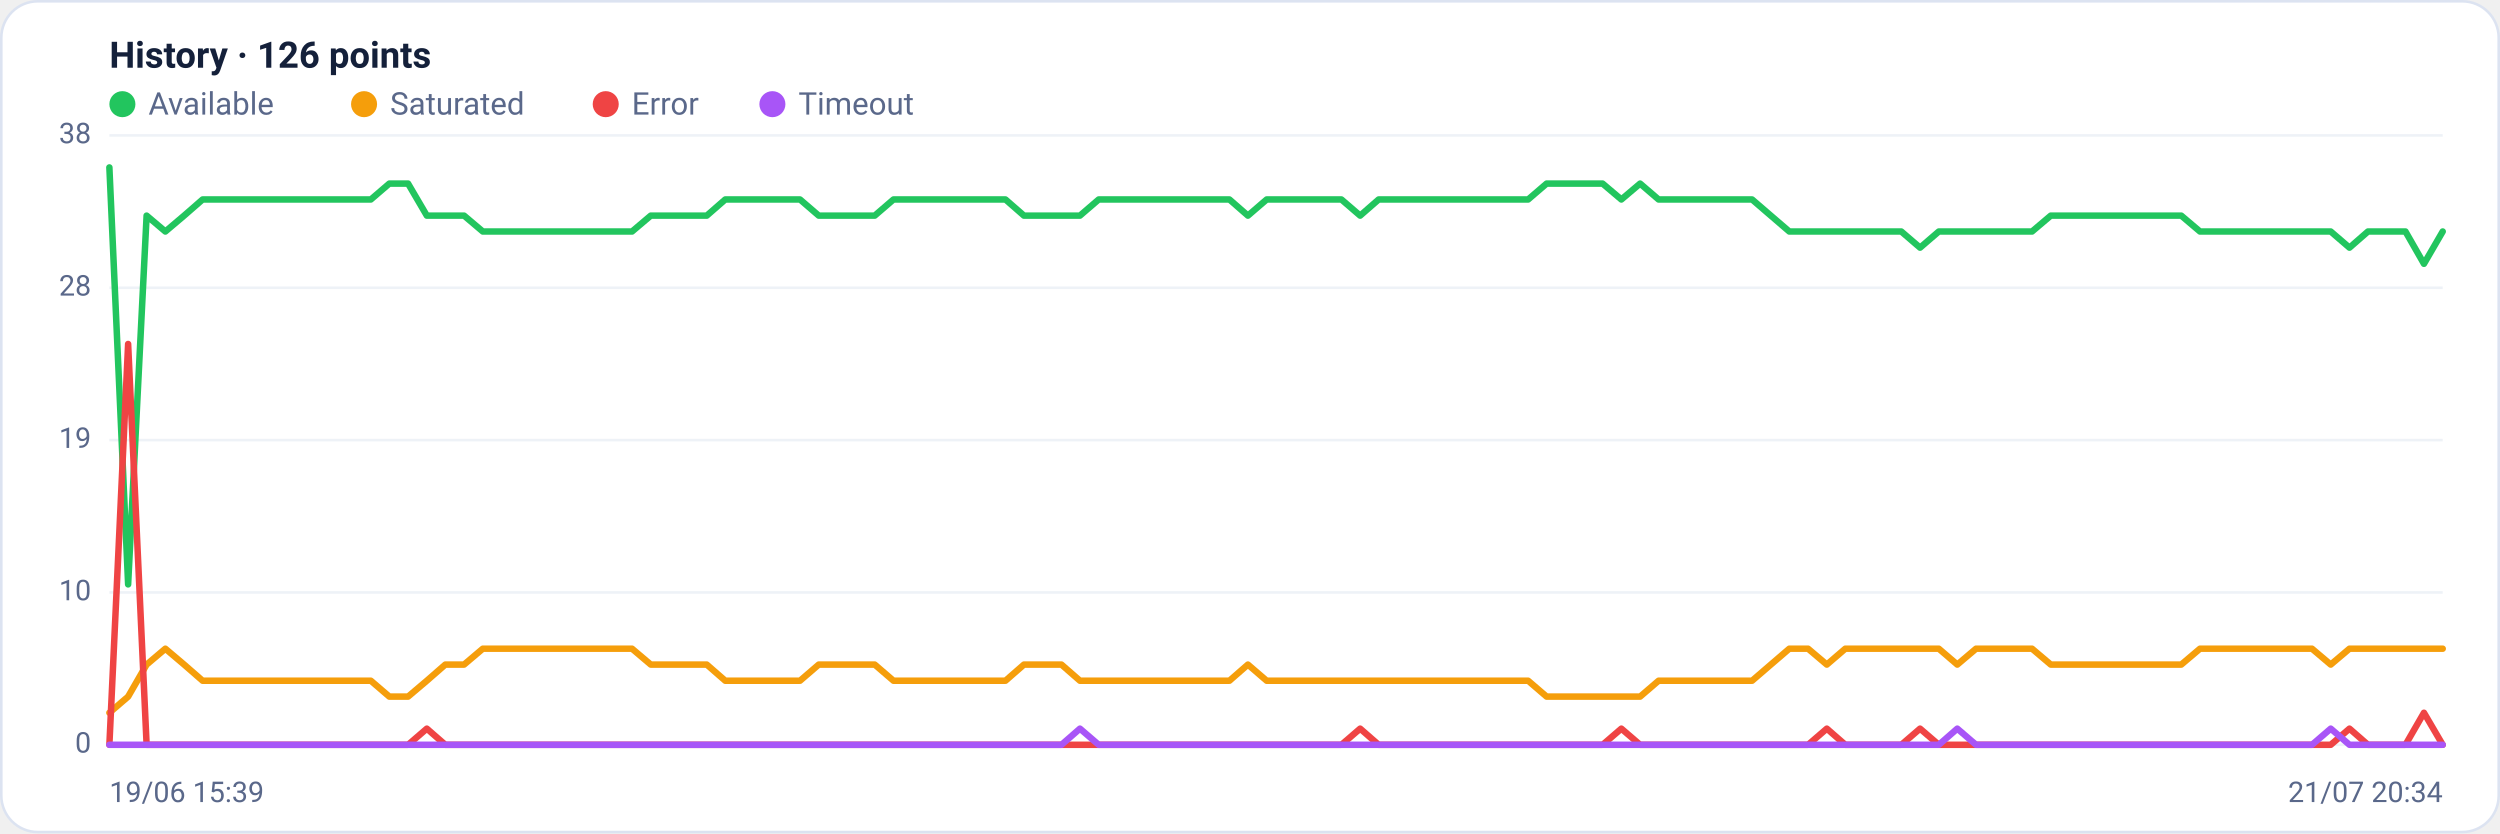
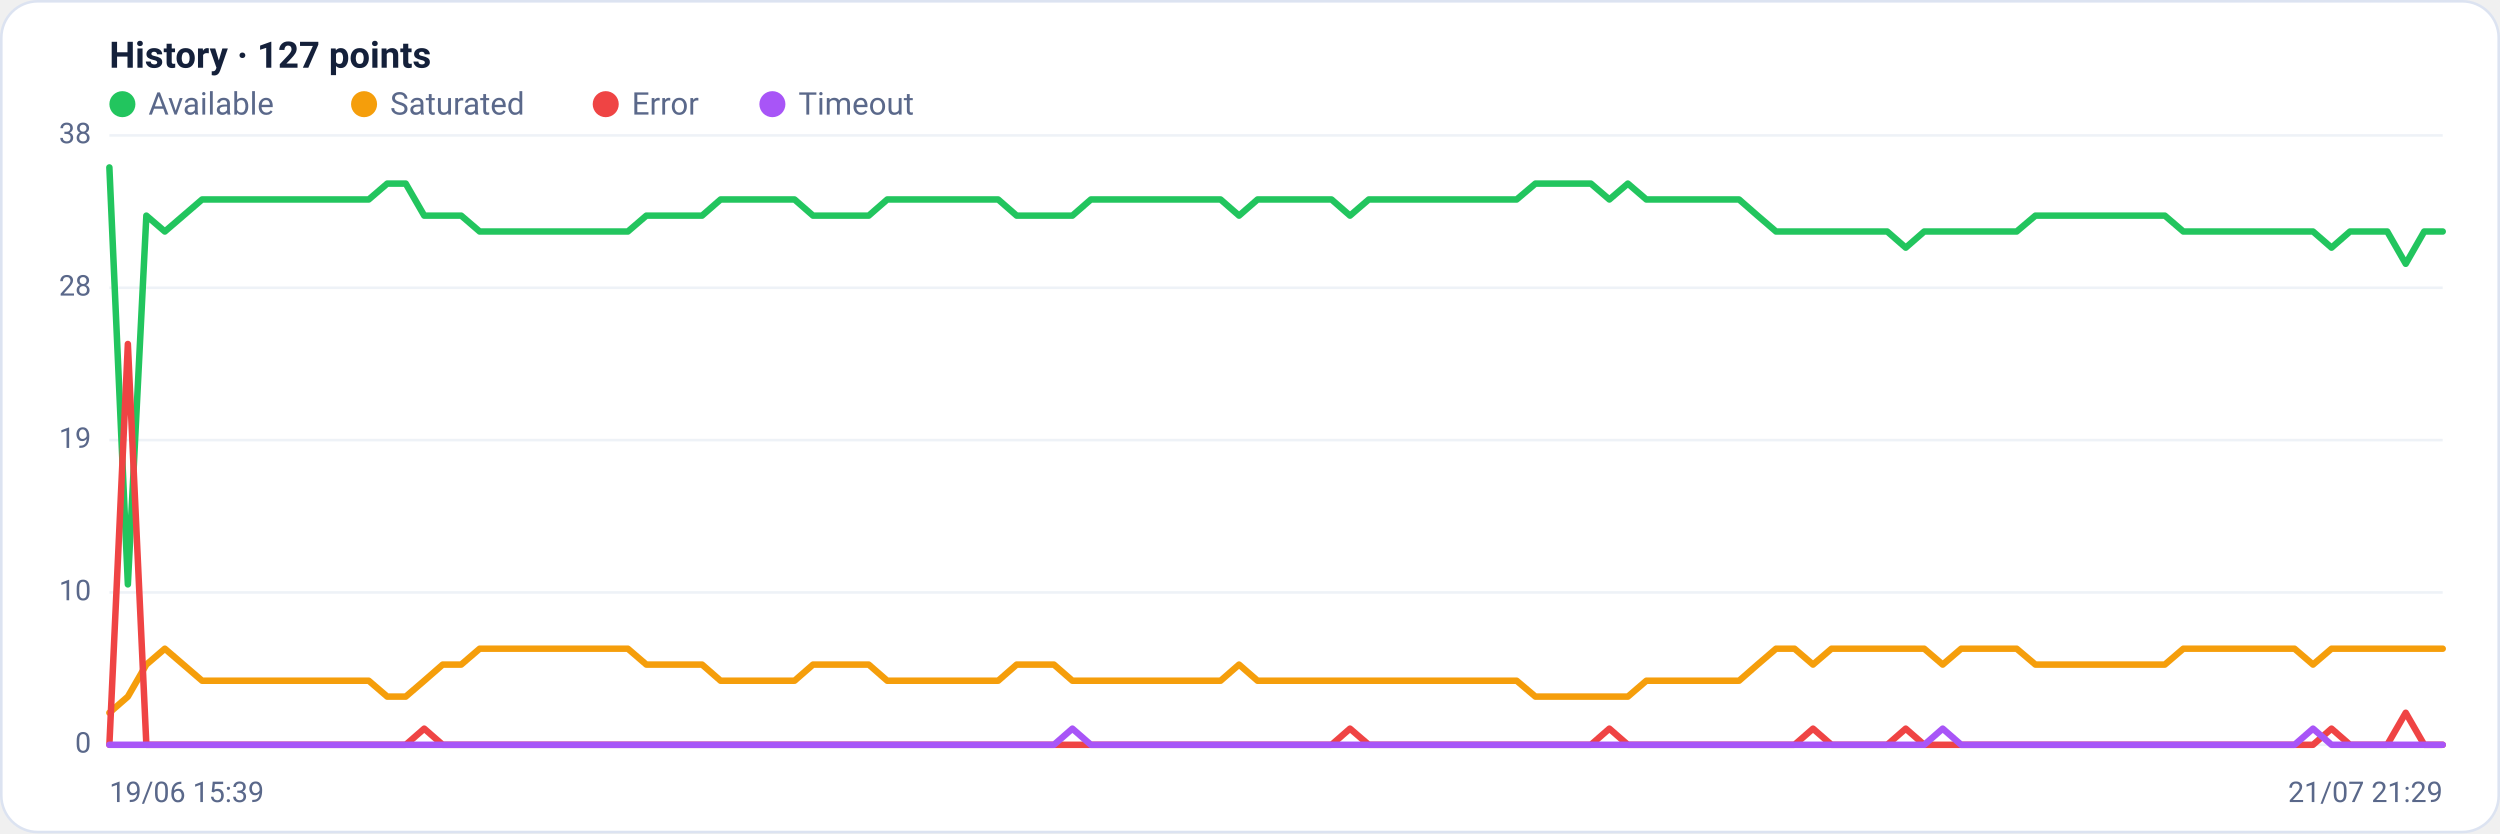
<svg xmlns="http://www.w3.org/2000/svg" viewBox="0 0 960 320" width="960" height="320" font-family="Segoe UI, system-ui, -apple-system, Roboto, Helvetica, Arial, sans-serif" role="img" aria-label="Availability history per region">
  <rect x="0.5" y="0.5" width="959" height="319" rx="14" fill="#ffffff" stroke="#dce3f1" />
-   <text x="42" y="26" font-size="14" font-weight="600" fill="#14203a">History · 126 points</text>
+   <text x="42" y="26" font-size="14" font-weight="600" fill="#14203a">History · 127 points</text>
  <circle cx="47" cy="40" r="5" fill="#22c55e" />
  <text x="57" y="44" font-size="12" fill="#5a688a">Available</text>
  <circle cx="139.8" cy="40" r="5" fill="#f59e0b" />
  <text x="149.8" y="44" font-size="12" fill="#5a688a">Saturated</text>
  <circle cx="232.6" cy="40" r="5" fill="#ef4444" />
  <text x="242.6" y="44" font-size="12" fill="#5a688a">Error</text>
  <circle cx="296.6" cy="40" r="5" fill="#a855f7" />
  <text x="306.6" y="44" font-size="12" fill="#5a688a">Timeout</text>
  <line x1="42" y1="286.0" x2="938" y2="286.0" stroke="#eef2f7" stroke-width="1" />
  <text x="35" y="289.0" text-anchor="end" font-size="11" fill="#5a688a">0</text>
  <line x1="42" y1="227.5" x2="938" y2="227.5" stroke="#eef2f7" stroke-width="1" />
  <text x="35" y="230.5" text-anchor="end" font-size="11" fill="#5a688a">10</text>
  <line x1="42" y1="169.0" x2="938" y2="169.0" stroke="#eef2f7" stroke-width="1" />
  <text x="35" y="172.0" text-anchor="end" font-size="11" fill="#5a688a">19</text>
  <line x1="42" y1="110.5" x2="938" y2="110.5" stroke="#eef2f7" stroke-width="1" />
  <text x="35" y="113.5" text-anchor="end" font-size="11" fill="#5a688a">28</text>
  <line x1="42" y1="52.0" x2="938" y2="52.0" stroke="#eef2f7" stroke-width="1" />
  <text x="35" y="55.0" text-anchor="end" font-size="11" fill="#5a688a">38</text>
-   <polyline fill="none" stroke="#22c55e" stroke-width="2.5" stroke-linejoin="round" stroke-linecap="round" points="42.0,64.3 49.2,224.4 56.3,82.8 63.5,88.9 70.7,82.8 77.8,76.6 85.0,76.6 92.2,76.6 99.3,76.6 106.5,76.6 113.7,76.6 120.8,76.6 128.0,76.6 135.2,76.6 142.4,76.6 149.5,70.5 156.7,70.5 163.9,82.8 171.0,82.8 178.2,82.8 185.4,88.9 192.5,88.9 199.7,88.9 206.9,88.9 214.0,88.9 221.2,88.9 228.4,88.9 235.5,88.9 242.7,88.9 249.9,82.8 257.0,82.8 264.2,82.8 271.4,82.8 278.5,76.6 285.7,76.6 292.9,76.6 300.0,76.6 307.2,76.6 314.4,82.8 321.6,82.8 328.7,82.8 335.9,82.8 343.1,76.6 350.2,76.6 357.4,76.6 364.6,76.6 371.7,76.6 378.9,76.6 386.1,76.6 393.2,82.8 400.4,82.8 407.6,82.8 414.7,82.8 421.9,76.6 429.1,76.6 436.2,76.6 443.4,76.6 450.6,76.6 457.7,76.6 464.9,76.6 472.1,76.6 479.2,82.8 486.4,76.6 493.6,76.6 500.8,76.6 507.9,76.6 515.1,76.6 522.3,82.8 529.4,76.6 536.6,76.6 543.8,76.6 550.9,76.6 558.1,76.6 565.3,76.6 572.4,76.6 579.6,76.6 586.8,76.6 593.9,70.5 601.1,70.5 608.3,70.5 615.4,70.5 622.6,76.6 629.8,70.5 636.9,76.6 644.1,76.6 651.3,76.6 658.4,76.6 665.6,76.6 672.8,76.6 680.0,82.8 687.1,88.9 694.3,88.9 701.5,88.9 708.6,88.9 715.8,88.9 723.0,88.9 730.1,88.9 737.3,95.1 744.5,88.9 751.6,88.9 758.8,88.9 766.0,88.9 773.1,88.9 780.3,88.9 787.5,82.8 794.6,82.8 801.8,82.8 809.0,82.8 816.1,82.8 823.3,82.8 830.5,82.8 837.6,82.8 844.8,88.9 852.0,88.9 859.2,88.9 866.3,88.9 873.5,88.9 880.7,88.9 887.8,88.9 895.0,88.9 902.2,95.1 909.3,88.9 916.5,88.9 923.7,88.9 930.8,101.3 938.0,88.9" />
-   <polyline fill="none" stroke="#f59e0b" stroke-width="2.5" stroke-linejoin="round" stroke-linecap="round" points="42.0,273.7 49.2,267.5 56.3,255.2 63.5,249.1 70.7,255.2 77.8,261.4 85.0,261.4 92.2,261.4 99.3,261.4 106.5,261.4 113.7,261.4 120.8,261.4 128.0,261.4 135.2,261.4 142.4,261.4 149.5,267.5 156.7,267.5 163.9,261.4 171.0,255.2 178.2,255.2 185.4,249.1 192.5,249.1 199.7,249.1 206.9,249.1 214.0,249.1 221.2,249.1 228.4,249.1 235.5,249.1 242.7,249.1 249.9,255.2 257.0,255.2 264.2,255.2 271.4,255.2 278.5,261.4 285.7,261.4 292.9,261.4 300.0,261.4 307.2,261.4 314.4,255.2 321.6,255.2 328.7,255.2 335.9,255.2 343.1,261.4 350.2,261.4 357.4,261.4 364.6,261.4 371.7,261.4 378.9,261.4 386.1,261.4 393.2,255.2 400.4,255.2 407.6,255.2 414.7,261.4 421.9,261.4 429.1,261.4 436.2,261.4 443.4,261.4 450.6,261.4 457.7,261.4 464.9,261.4 472.1,261.4 479.2,255.2 486.4,261.4 493.6,261.4 500.8,261.4 507.9,261.4 515.1,261.4 522.3,261.4 529.4,261.4 536.6,261.4 543.8,261.4 550.9,261.4 558.1,261.4 565.3,261.4 572.4,261.4 579.6,261.4 586.8,261.4 593.9,267.5 601.1,267.5 608.3,267.5 615.4,267.5 622.6,267.5 629.8,267.5 636.9,261.4 644.1,261.4 651.3,261.4 658.4,261.4 665.6,261.4 672.8,261.4 680.0,255.2 687.1,249.1 694.3,249.1 701.5,255.2 708.6,249.1 715.8,249.1 723.0,249.1 730.1,249.1 737.3,249.1 744.5,249.1 751.6,255.2 758.8,249.1 766.0,249.1 773.1,249.1 780.3,249.1 787.5,255.2 794.6,255.2 801.8,255.2 809.0,255.2 816.1,255.2 823.3,255.2 830.5,255.2 837.6,255.2 844.8,249.1 852.0,249.1 859.2,249.1 866.3,249.1 873.5,249.1 880.7,249.1 887.8,249.1 895.0,255.2 902.2,249.1 909.3,249.1 916.5,249.1 923.7,249.1 930.8,249.1 938.0,249.1" />
-   <polyline fill="none" stroke="#ef4444" stroke-width="2.5" stroke-linejoin="round" stroke-linecap="round" points="42.0,286.0 49.2,132.1 56.3,286.0 63.5,286.0 70.7,286.0 77.8,286.0 85.0,286.0 92.2,286.0 99.3,286.0 106.5,286.0 113.7,286.0 120.8,286.0 128.0,286.0 135.2,286.0 142.4,286.0 149.5,286.0 156.7,286.0 163.9,279.8 171.0,286.0 178.2,286.0 185.4,286.0 192.5,286.0 199.7,286.0 206.9,286.0 214.0,286.0 221.2,286.0 228.4,286.0 235.5,286.0 242.7,286.0 249.9,286.0 257.0,286.0 264.2,286.0 271.4,286.0 278.5,286.0 285.7,286.0 292.9,286.0 300.0,286.0 307.2,286.0 314.4,286.0 321.6,286.0 328.7,286.0 335.9,286.0 343.1,286.0 350.2,286.0 357.4,286.0 364.6,286.0 371.7,286.0 378.9,286.0 386.1,286.0 393.2,286.0 400.4,286.0 407.6,286.0 414.7,286.0 421.9,286.0 429.1,286.0 436.2,286.0 443.4,286.0 450.6,286.0 457.7,286.0 464.9,286.0 472.1,286.0 479.2,286.0 486.4,286.0 493.6,286.0 500.8,286.0 507.9,286.0 515.1,286.0 522.3,279.8 529.4,286.0 536.6,286.0 543.8,286.0 550.9,286.0 558.1,286.0 565.3,286.0 572.4,286.0 579.6,286.0 586.8,286.0 593.9,286.0 601.1,286.0 608.3,286.0 615.4,286.0 622.6,279.8 629.8,286.0 636.9,286.0 644.1,286.0 651.3,286.0 658.4,286.0 665.6,286.0 672.8,286.0 680.0,286.0 687.1,286.0 694.3,286.0 701.5,279.8 708.6,286.0 715.8,286.0 723.0,286.0 730.1,286.0 737.3,279.8 744.5,286.0 751.6,286.0 758.8,286.0 766.0,286.0 773.1,286.0 780.3,286.0 787.5,286.0 794.6,286.0 801.8,286.0 809.0,286.0 816.1,286.0 823.3,286.0 830.5,286.0 837.6,286.0 844.8,286.0 852.0,286.0 859.2,286.0 866.3,286.0 873.5,286.0 880.7,286.0 887.8,286.0 895.0,286.0 902.2,279.8 909.3,286.0 916.5,286.0 923.7,286.0 930.8,273.7 938.0,286.0" />
-   <polyline fill="none" stroke="#a855f7" stroke-width="2.5" stroke-linejoin="round" stroke-linecap="round" points="42.0,286.0 49.2,286.0 56.3,286.0 63.5,286.0 70.7,286.0 77.8,286.0 85.0,286.0 92.2,286.0 99.3,286.0 106.5,286.0 113.7,286.0 120.8,286.0 128.0,286.0 135.2,286.0 142.4,286.0 149.5,286.0 156.7,286.0 163.9,286.0 171.0,286.0 178.2,286.0 185.4,286.0 192.5,286.0 199.7,286.0 206.9,286.0 214.0,286.0 221.2,286.0 228.4,286.0 235.5,286.0 242.7,286.0 249.9,286.0 257.0,286.0 264.2,286.0 271.4,286.0 278.5,286.0 285.7,286.0 292.9,286.0 300.0,286.0 307.2,286.0 314.4,286.0 321.6,286.0 328.7,286.0 335.9,286.0 343.1,286.0 350.2,286.0 357.4,286.0 364.6,286.0 371.7,286.0 378.9,286.0 386.1,286.0 393.2,286.0 400.4,286.0 407.6,286.0 414.7,279.8 421.9,286.0 429.1,286.0 436.2,286.0 443.4,286.0 450.6,286.0 457.7,286.0 464.9,286.0 472.1,286.0 479.2,286.0 486.4,286.0 493.6,286.0 500.8,286.0 507.9,286.0 515.1,286.0 522.3,286.0 529.4,286.0 536.6,286.0 543.8,286.0 550.9,286.0 558.1,286.0 565.3,286.0 572.4,286.0 579.6,286.0 586.8,286.0 593.9,286.0 601.1,286.0 608.3,286.0 615.4,286.0 622.6,286.0 629.8,286.0 636.9,286.0 644.1,286.0 651.3,286.0 658.4,286.0 665.6,286.0 672.8,286.0 680.0,286.0 687.1,286.0 694.3,286.0 701.5,286.0 708.6,286.0 715.8,286.0 723.0,286.0 730.1,286.0 737.3,286.0 744.5,286.0 751.6,279.8 758.8,286.0 766.0,286.0 773.1,286.0 780.3,286.0 787.5,286.0 794.6,286.0 801.8,286.0 809.0,286.0 816.1,286.0 823.3,286.0 830.5,286.0 837.6,286.0 844.8,286.0 852.0,286.0 859.2,286.0 866.3,286.0 873.5,286.0 880.7,286.0 887.8,286.0 895.0,279.8 902.2,286.0 909.3,286.0 916.5,286.0 923.7,286.0 930.8,286.0 938.0,286.0" />
+   <polyline fill="none" stroke="#22c55e" stroke-width="2.5" stroke-linejoin="round" stroke-linecap="round" points="42.0,64.3 49.1,224.4 56.2,82.8 63.3,88.9 70.4,82.8 77.6,76.6 84.7,76.6 91.8,76.6 98.9,76.6 106.0,76.6 113.1,76.6 120.2,76.6 127.3,76.6 134.4,76.6 141.6,76.6 148.7,70.5 155.8,70.5 162.9,82.8 170.0,82.8 177.1,82.8 184.2,88.9 191.3,88.9 198.4,88.9 205.6,88.9 212.7,88.9 219.8,88.9 226.9,88.9 234.0,88.9 241.1,88.9 248.2,82.8 255.3,82.8 262.4,82.8 269.6,82.8 276.7,76.6 283.8,76.6 290.9,76.6 298.0,76.6 305.1,76.6 312.2,82.8 319.3,82.8 326.4,82.8 333.6,82.8 340.7,76.6 347.8,76.6 354.9,76.6 362.0,76.6 369.1,76.6 376.2,76.6 383.3,76.6 390.4,82.8 397.6,82.8 404.7,82.8 411.8,82.8 418.9,76.6 426.0,76.6 433.1,76.6 440.2,76.6 447.3,76.6 454.4,76.6 461.6,76.6 468.7,76.6 475.8,82.8 482.9,76.6 490.0,76.6 497.1,76.6 504.2,76.6 511.3,76.6 518.4,82.8 525.6,76.6 532.7,76.6 539.8,76.6 546.9,76.6 554.0,76.6 561.1,76.6 568.2,76.6 575.3,76.6 582.4,76.6 589.6,70.5 596.7,70.5 603.8,70.5 610.9,70.5 618.0,76.6 625.1,70.5 632.2,76.6 639.3,76.6 646.4,76.6 653.6,76.6 660.7,76.6 667.8,76.6 674.9,82.8 682.0,88.9 689.1,88.9 696.2,88.9 703.3,88.9 710.4,88.9 717.6,88.9 724.7,88.9 731.8,95.1 738.9,88.9 746.0,88.9 753.1,88.9 760.2,88.9 767.3,88.9 774.4,88.9 781.6,82.8 788.7,82.8 795.8,82.8 802.9,82.8 810.0,82.8 817.1,82.8 824.2,82.8 831.3,82.8 838.4,88.9 845.6,88.9 852.7,88.9 859.8,88.9 866.9,88.9 874.0,88.9 881.1,88.9 888.2,88.9 895.3,95.1 902.4,88.9 909.6,88.9 916.7,88.9 923.8,101.3 930.9,88.9 938.0,88.9" />
+   <polyline fill="none" stroke="#f59e0b" stroke-width="2.5" stroke-linejoin="round" stroke-linecap="round" points="42.0,273.7 49.1,267.5 56.2,255.2 63.3,249.1 70.4,255.2 77.6,261.4 84.7,261.4 91.8,261.4 98.9,261.4 106.0,261.4 113.1,261.4 120.2,261.4 127.3,261.4 134.4,261.4 141.6,261.4 148.7,267.5 155.8,267.5 162.9,261.4 170.0,255.2 177.1,255.2 184.2,249.1 191.3,249.1 198.4,249.1 205.6,249.1 212.7,249.1 219.8,249.1 226.9,249.1 234.0,249.1 241.1,249.1 248.2,255.2 255.3,255.2 262.4,255.2 269.6,255.2 276.7,261.4 283.8,261.4 290.9,261.4 298.0,261.4 305.1,261.4 312.2,255.2 319.3,255.2 326.4,255.2 333.6,255.2 340.7,261.4 347.8,261.4 354.9,261.4 362.0,261.4 369.1,261.4 376.2,261.4 383.3,261.4 390.4,255.2 397.6,255.2 404.7,255.2 411.8,261.4 418.9,261.4 426.0,261.4 433.1,261.4 440.2,261.4 447.3,261.4 454.4,261.4 461.6,261.4 468.7,261.4 475.8,255.2 482.9,261.4 490.0,261.4 497.1,261.4 504.2,261.4 511.3,261.4 518.4,261.4 525.6,261.4 532.7,261.4 539.8,261.4 546.9,261.4 554.0,261.4 561.1,261.4 568.2,261.4 575.3,261.4 582.4,261.4 589.6,267.5 596.7,267.5 603.8,267.5 610.9,267.5 618.0,267.5 625.1,267.5 632.2,261.4 639.3,261.4 646.4,261.4 653.6,261.4 660.7,261.4 667.8,261.4 674.9,255.2 682.0,249.1 689.1,249.1 696.2,255.2 703.3,249.1 710.4,249.1 717.6,249.1 724.7,249.1 731.8,249.1 738.9,249.1 746.0,255.2 753.1,249.1 760.2,249.1 767.3,249.1 774.4,249.1 781.6,255.2 788.7,255.2 795.8,255.2 802.9,255.2 810.0,255.2 817.1,255.2 824.2,255.2 831.3,255.2 838.4,249.1 845.6,249.1 852.7,249.1 859.8,249.1 866.9,249.1 874.0,249.1 881.1,249.1 888.2,255.2 895.3,249.1 902.4,249.1 909.6,249.1 916.7,249.1 923.8,249.1 930.9,249.1 938.0,249.1" />
+   <polyline fill="none" stroke="#ef4444" stroke-width="2.5" stroke-linejoin="round" stroke-linecap="round" points="42.0,286.0 49.1,132.1 56.2,286.0 63.3,286.0 70.4,286.0 77.6,286.0 84.7,286.0 91.8,286.0 98.9,286.0 106.0,286.0 113.1,286.0 120.2,286.0 127.3,286.0 134.4,286.0 141.6,286.0 148.7,286.0 155.8,286.0 162.9,279.8 170.0,286.0 177.1,286.0 184.2,286.0 191.3,286.0 198.4,286.0 205.6,286.0 212.7,286.0 219.8,286.0 226.9,286.0 234.0,286.0 241.1,286.0 248.2,286.0 255.3,286.0 262.4,286.0 269.6,286.0 276.7,286.0 283.8,286.0 290.9,286.0 298.0,286.0 305.1,286.0 312.2,286.0 319.3,286.0 326.4,286.0 333.6,286.0 340.7,286.0 347.8,286.0 354.9,286.0 362.0,286.0 369.1,286.0 376.2,286.0 383.3,286.0 390.4,286.0 397.6,286.0 404.7,286.0 411.8,286.0 418.9,286.0 426.0,286.0 433.1,286.0 440.2,286.0 447.3,286.0 454.4,286.0 461.6,286.0 468.7,286.0 475.8,286.0 482.9,286.0 490.0,286.0 497.1,286.0 504.2,286.0 511.3,286.0 518.4,279.8 525.6,286.0 532.7,286.0 539.8,286.0 546.9,286.0 554.0,286.0 561.1,286.0 568.2,286.0 575.3,286.0 582.4,286.0 589.6,286.0 596.7,286.0 603.8,286.0 610.9,286.0 618.0,279.8 625.1,286.0 632.2,286.0 639.3,286.0 646.4,286.0 653.6,286.0 660.7,286.0 667.8,286.0 674.9,286.0 682.0,286.0 689.1,286.0 696.2,279.8 703.3,286.0 710.4,286.0 717.6,286.0 724.7,286.0 731.8,279.8 738.9,286.0 746.0,286.0 753.1,286.0 760.2,286.0 767.3,286.0 774.4,286.0 781.6,286.0 788.7,286.0 795.8,286.0 802.9,286.0 810.0,286.0 817.1,286.0 824.2,286.0 831.3,286.0 838.4,286.0 845.6,286.0 852.7,286.0 859.8,286.0 866.9,286.0 874.0,286.0 881.1,286.0 888.2,286.0 895.3,279.8 902.4,286.0 909.6,286.0 916.7,286.0 923.8,273.7 930.9,286.0 938.0,286.0" />
+   <polyline fill="none" stroke="#a855f7" stroke-width="2.5" stroke-linejoin="round" stroke-linecap="round" points="42.0,286.0 49.1,286.0 56.2,286.0 63.3,286.0 70.4,286.0 77.6,286.0 84.7,286.0 91.8,286.0 98.9,286.0 106.0,286.0 113.1,286.0 120.2,286.0 127.3,286.0 134.4,286.0 141.6,286.0 148.7,286.0 155.8,286.0 162.9,286.0 170.0,286.0 177.1,286.0 184.2,286.0 191.3,286.0 198.4,286.0 205.6,286.0 212.7,286.0 219.8,286.0 226.9,286.0 234.0,286.0 241.1,286.0 248.2,286.0 255.3,286.0 262.4,286.0 269.6,286.0 276.7,286.0 283.8,286.0 290.9,286.0 298.0,286.0 305.1,286.0 312.2,286.0 319.3,286.0 326.4,286.0 333.6,286.0 340.7,286.0 347.8,286.0 354.9,286.0 362.0,286.0 369.1,286.0 376.2,286.0 383.3,286.0 390.4,286.0 397.6,286.0 404.7,286.0 411.8,279.8 418.9,286.0 426.0,286.0 433.1,286.0 440.2,286.0 447.3,286.0 454.4,286.0 461.6,286.0 468.7,286.0 475.8,286.0 482.9,286.0 490.0,286.0 497.1,286.0 504.2,286.0 511.3,286.0 518.4,286.0 525.6,286.0 532.7,286.0 539.8,286.0 546.9,286.0 554.0,286.0 561.1,286.0 568.2,286.0 575.3,286.0 582.4,286.0 589.6,286.0 596.7,286.0 603.8,286.0 610.9,286.0 618.0,286.0 625.1,286.0 632.2,286.0 639.3,286.0 646.4,286.0 653.6,286.0 660.7,286.0 667.8,286.0 674.9,286.0 682.0,286.0 689.1,286.0 696.2,286.0 703.3,286.0 710.4,286.0 717.6,286.0 724.7,286.0 731.8,286.0 738.9,286.0 746.0,279.8 753.1,286.0 760.2,286.0 767.3,286.0 774.4,286.0 781.6,286.0 788.7,286.0 795.8,286.0 802.9,286.0 810.0,286.0 817.1,286.0 824.2,286.0 831.3,286.0 838.4,286.0 845.6,286.0 852.7,286.0 859.8,286.0 866.9,286.0 874.0,286.0 881.1,286.0 888.2,279.8 895.3,286.0 902.4,286.0 909.6,286.0 916.7,286.0 923.8,286.0 930.9,286.0 938.0,286.0" />
  <text x="42" y="308" font-size="11" fill="#5a688a">19/06 15:39</text>
-   <text x="938" y="308" text-anchor="end" font-size="11" fill="#5a688a">21/07 20:34</text>
+   <text x="938" y="308" text-anchor="end" font-size="11" fill="#5a688a">21/07 21:29</text>
</svg>
